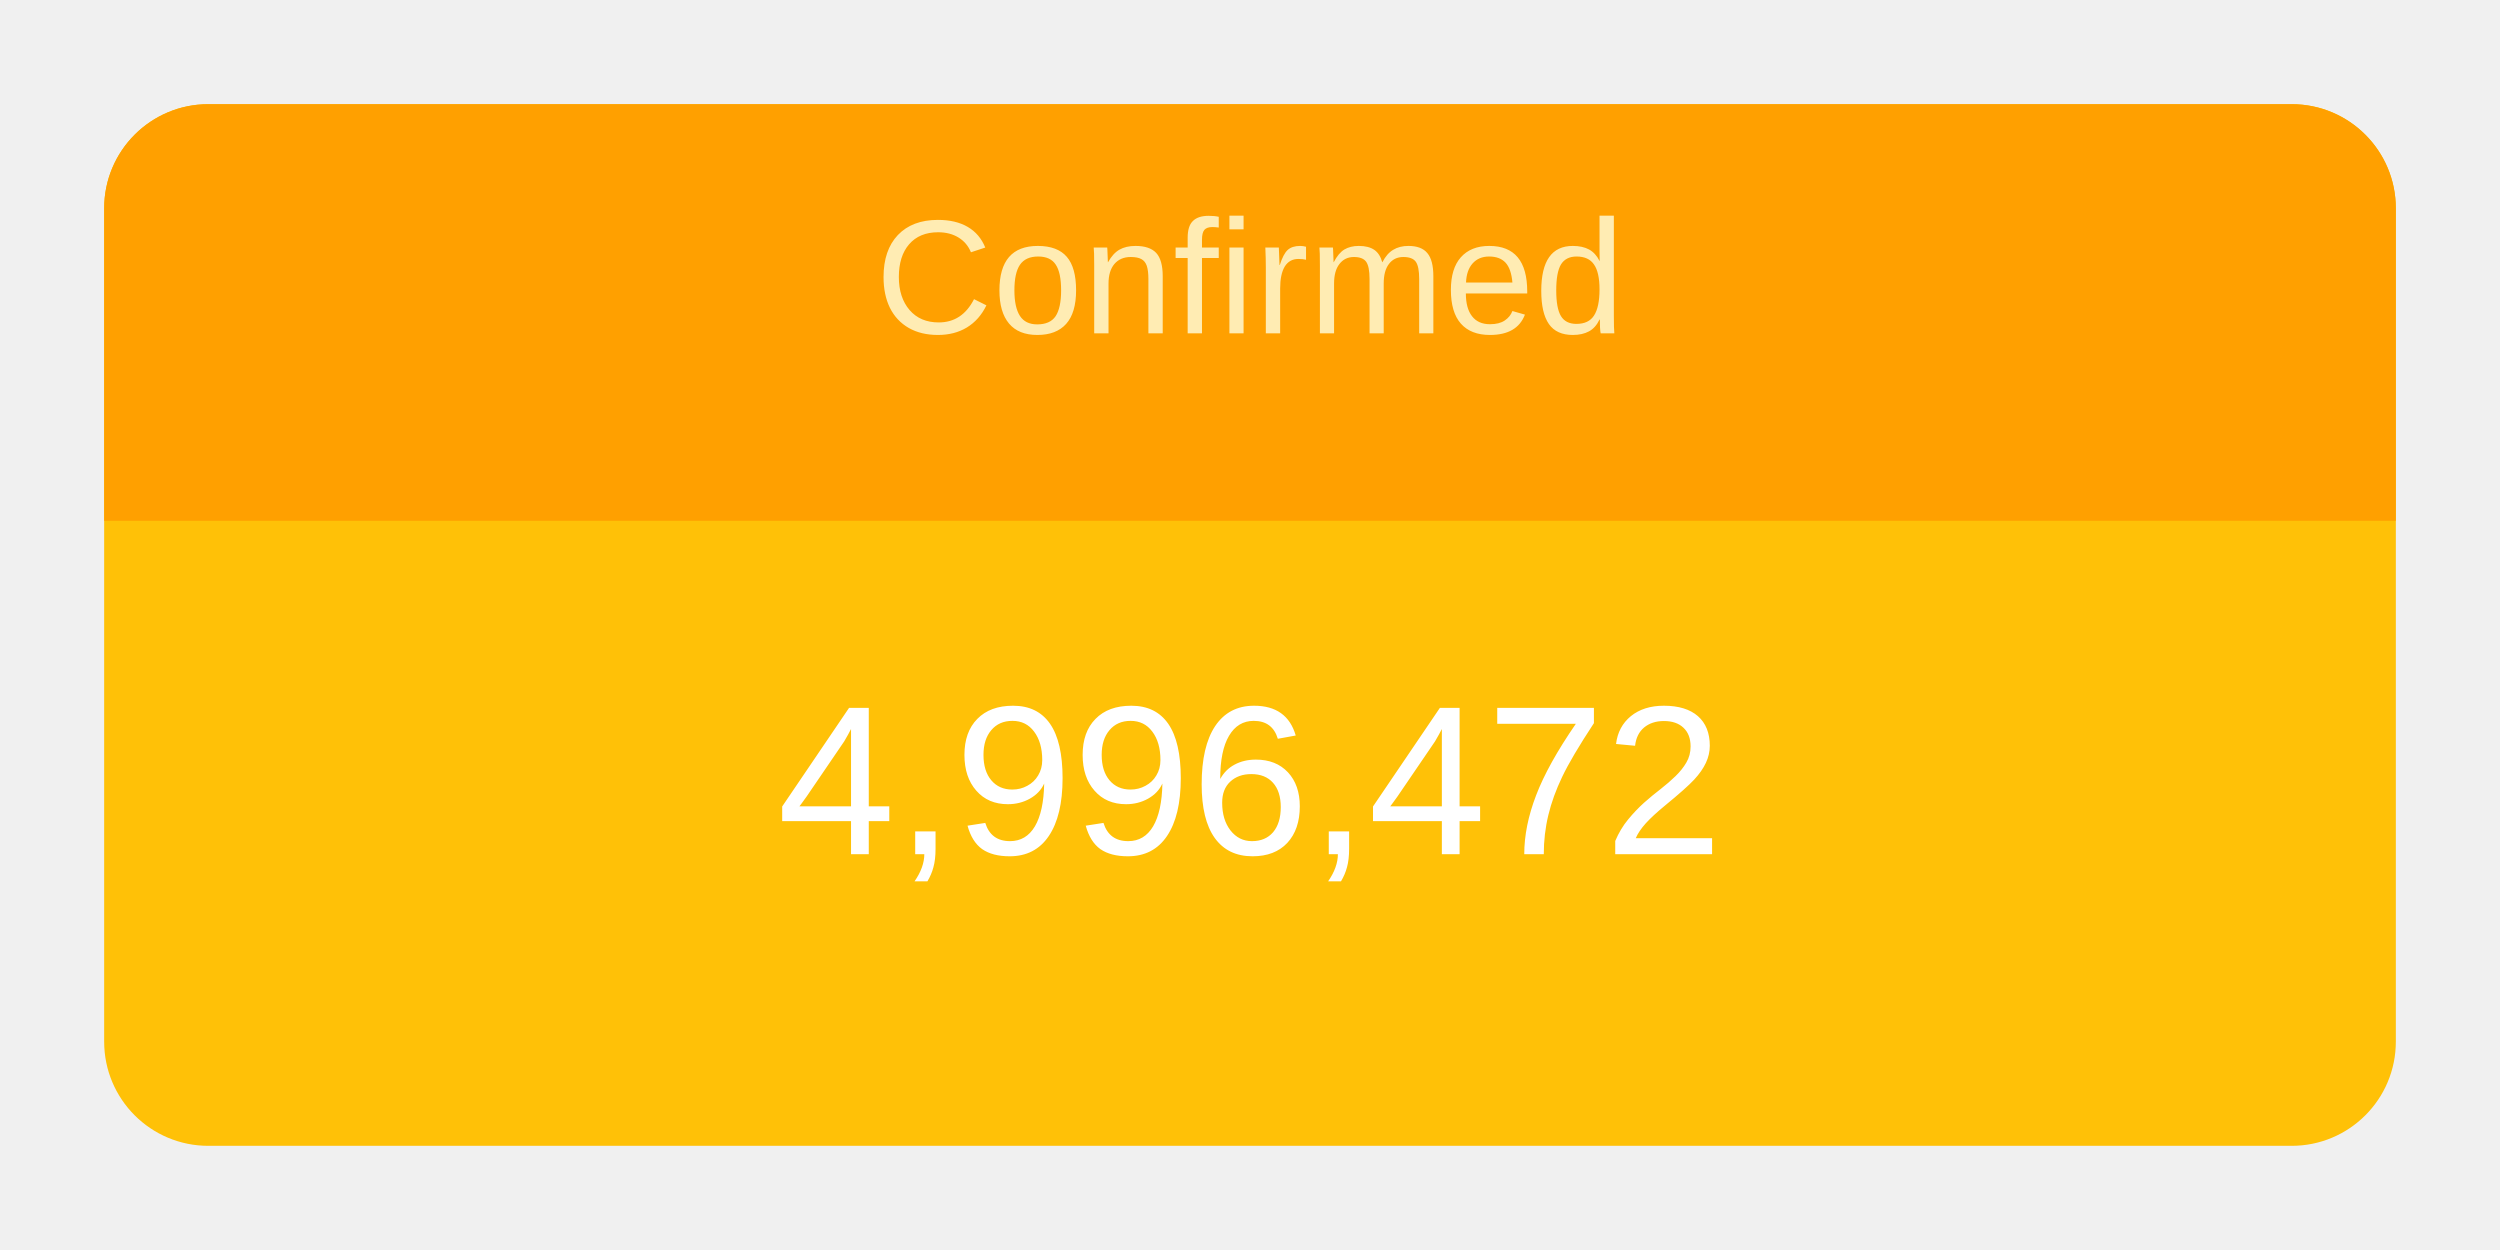
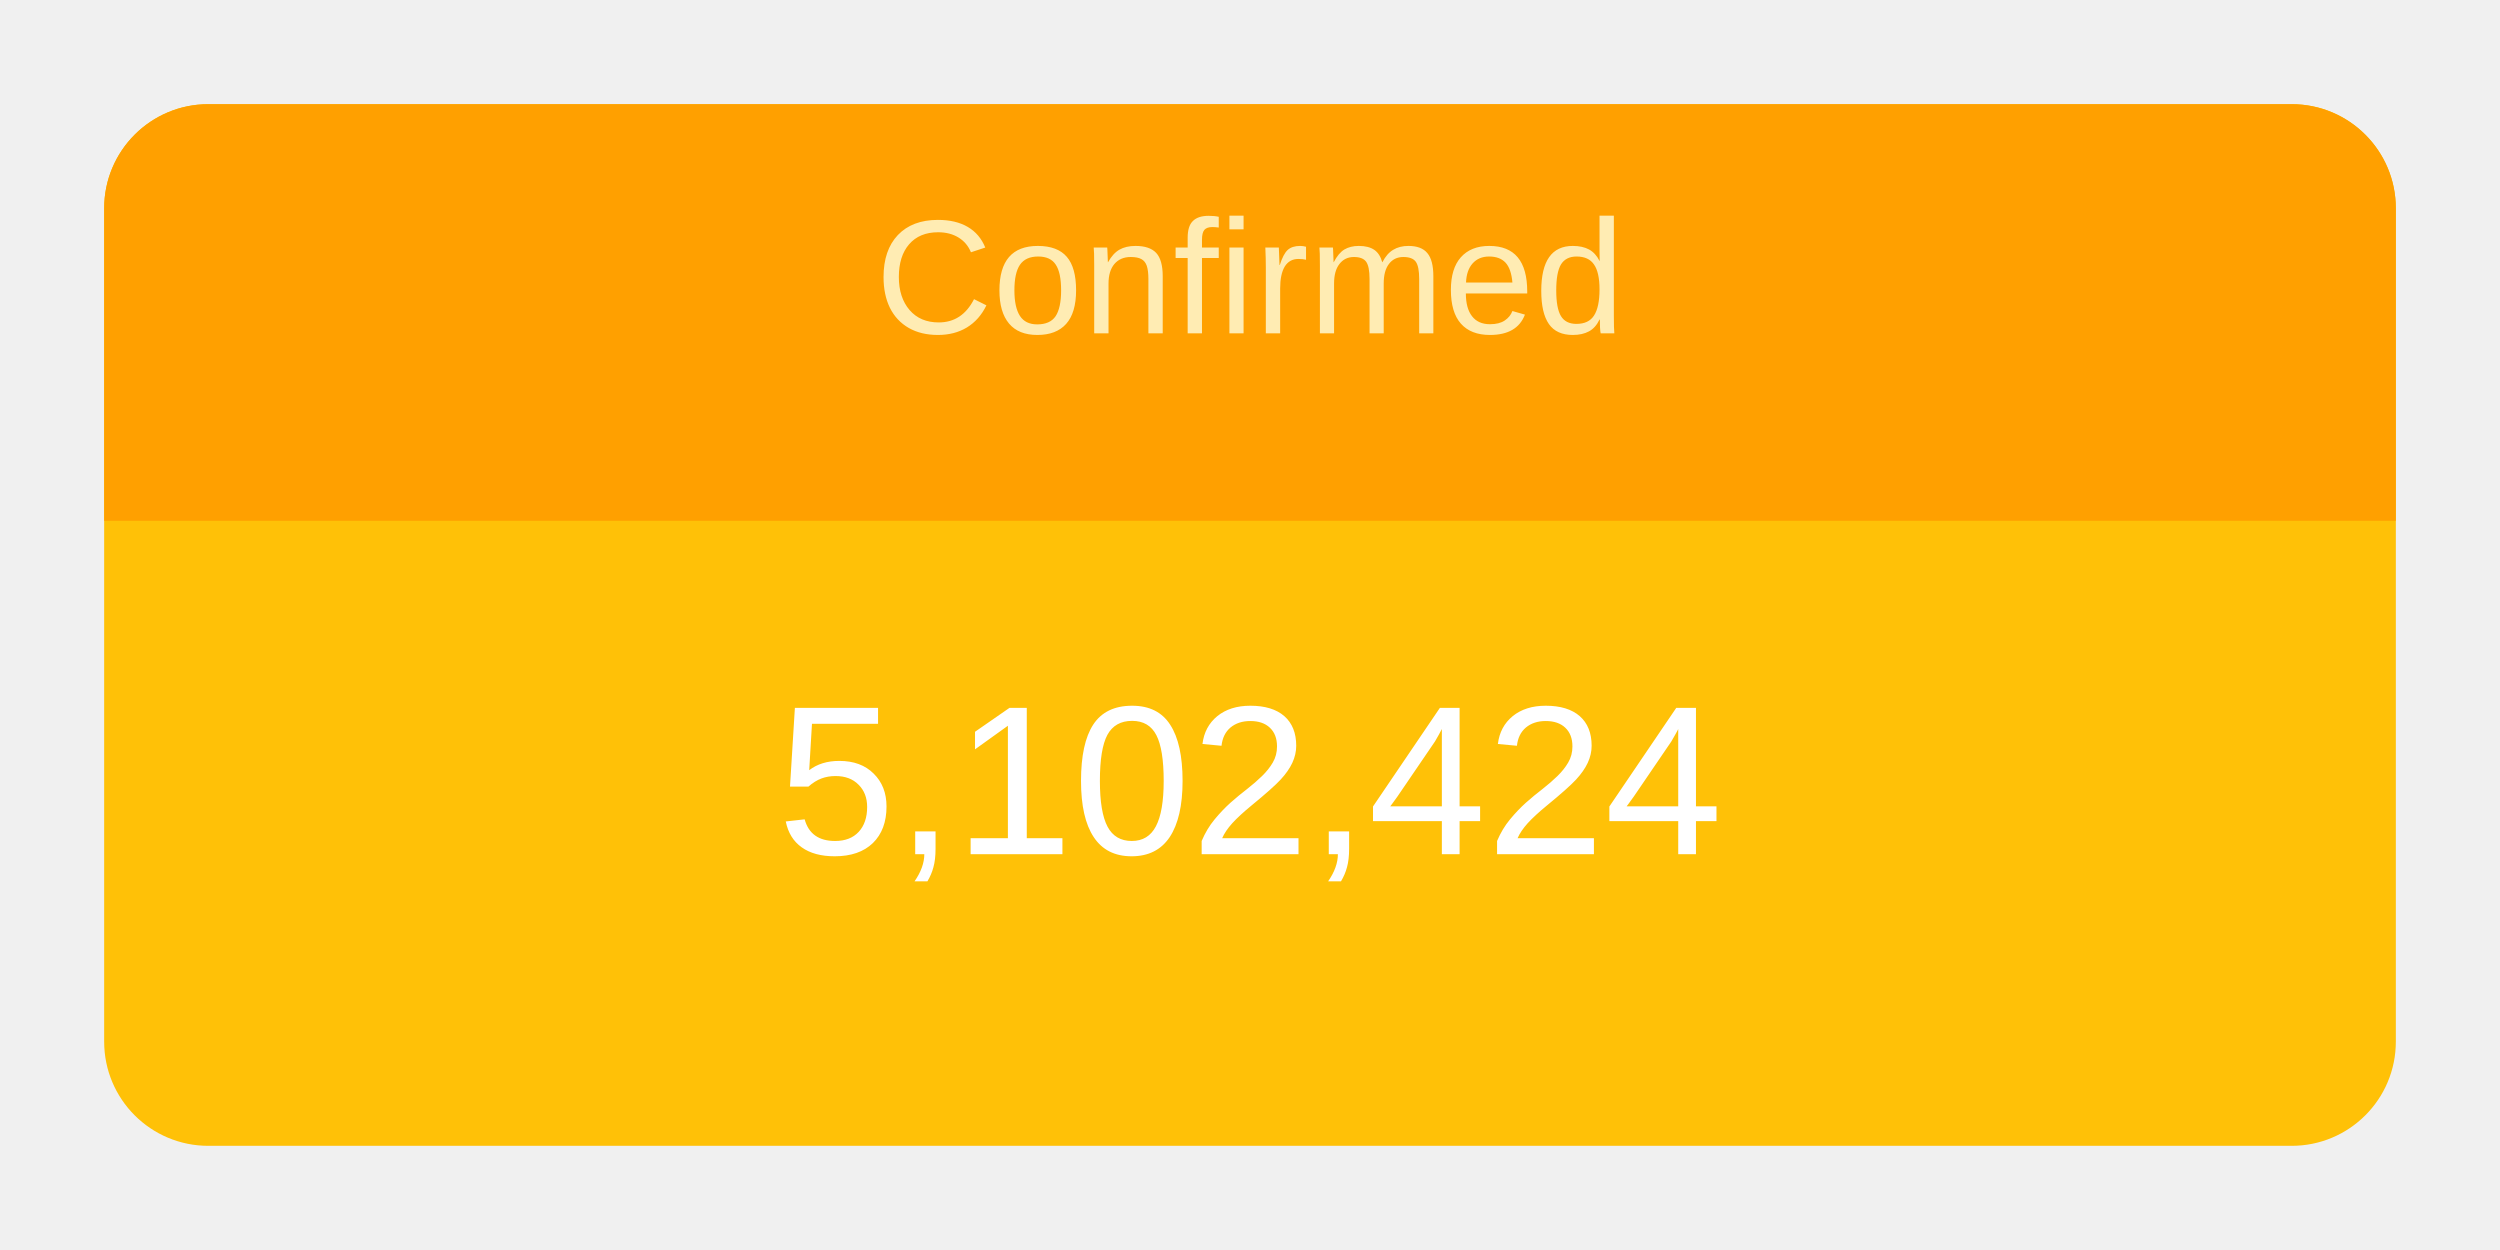
<svg xmlns="http://www.w3.org/2000/svg" height="120" viewBox="" width="240">
  <g transform="translate(10,10)">
    <rect rx="10" ry="10" width="220" height="100" style="fill: #ffc107; stroke-width: 5;" />
    <svg width="220" height="100">
      <text x="50%" y="72%" alignment-baseline="middle" text-anchor="middle" fill="white" font-size="1.7em" font-family="Arial, Helvetica, sans-serif">
-         4,996,472
+         5,102,424
      </text>
    </svg>
    <path fill="#FFA000" d=" M 210 0              a 10 10 0 0 1 10 10              v 30             h-220             v-30             a 10 10 0 0 1 10 -10" />
    <svg width="220" height="40">
      <text x="50%" y="55%" alignment-baseline="middle" text-anchor="middle" fill="#FFECB3" font-size="1.3em" font-family="Arial, Helvetica, sans-serif">
        Confirmed
      </text>
    </svg>
  </g>
</svg>
